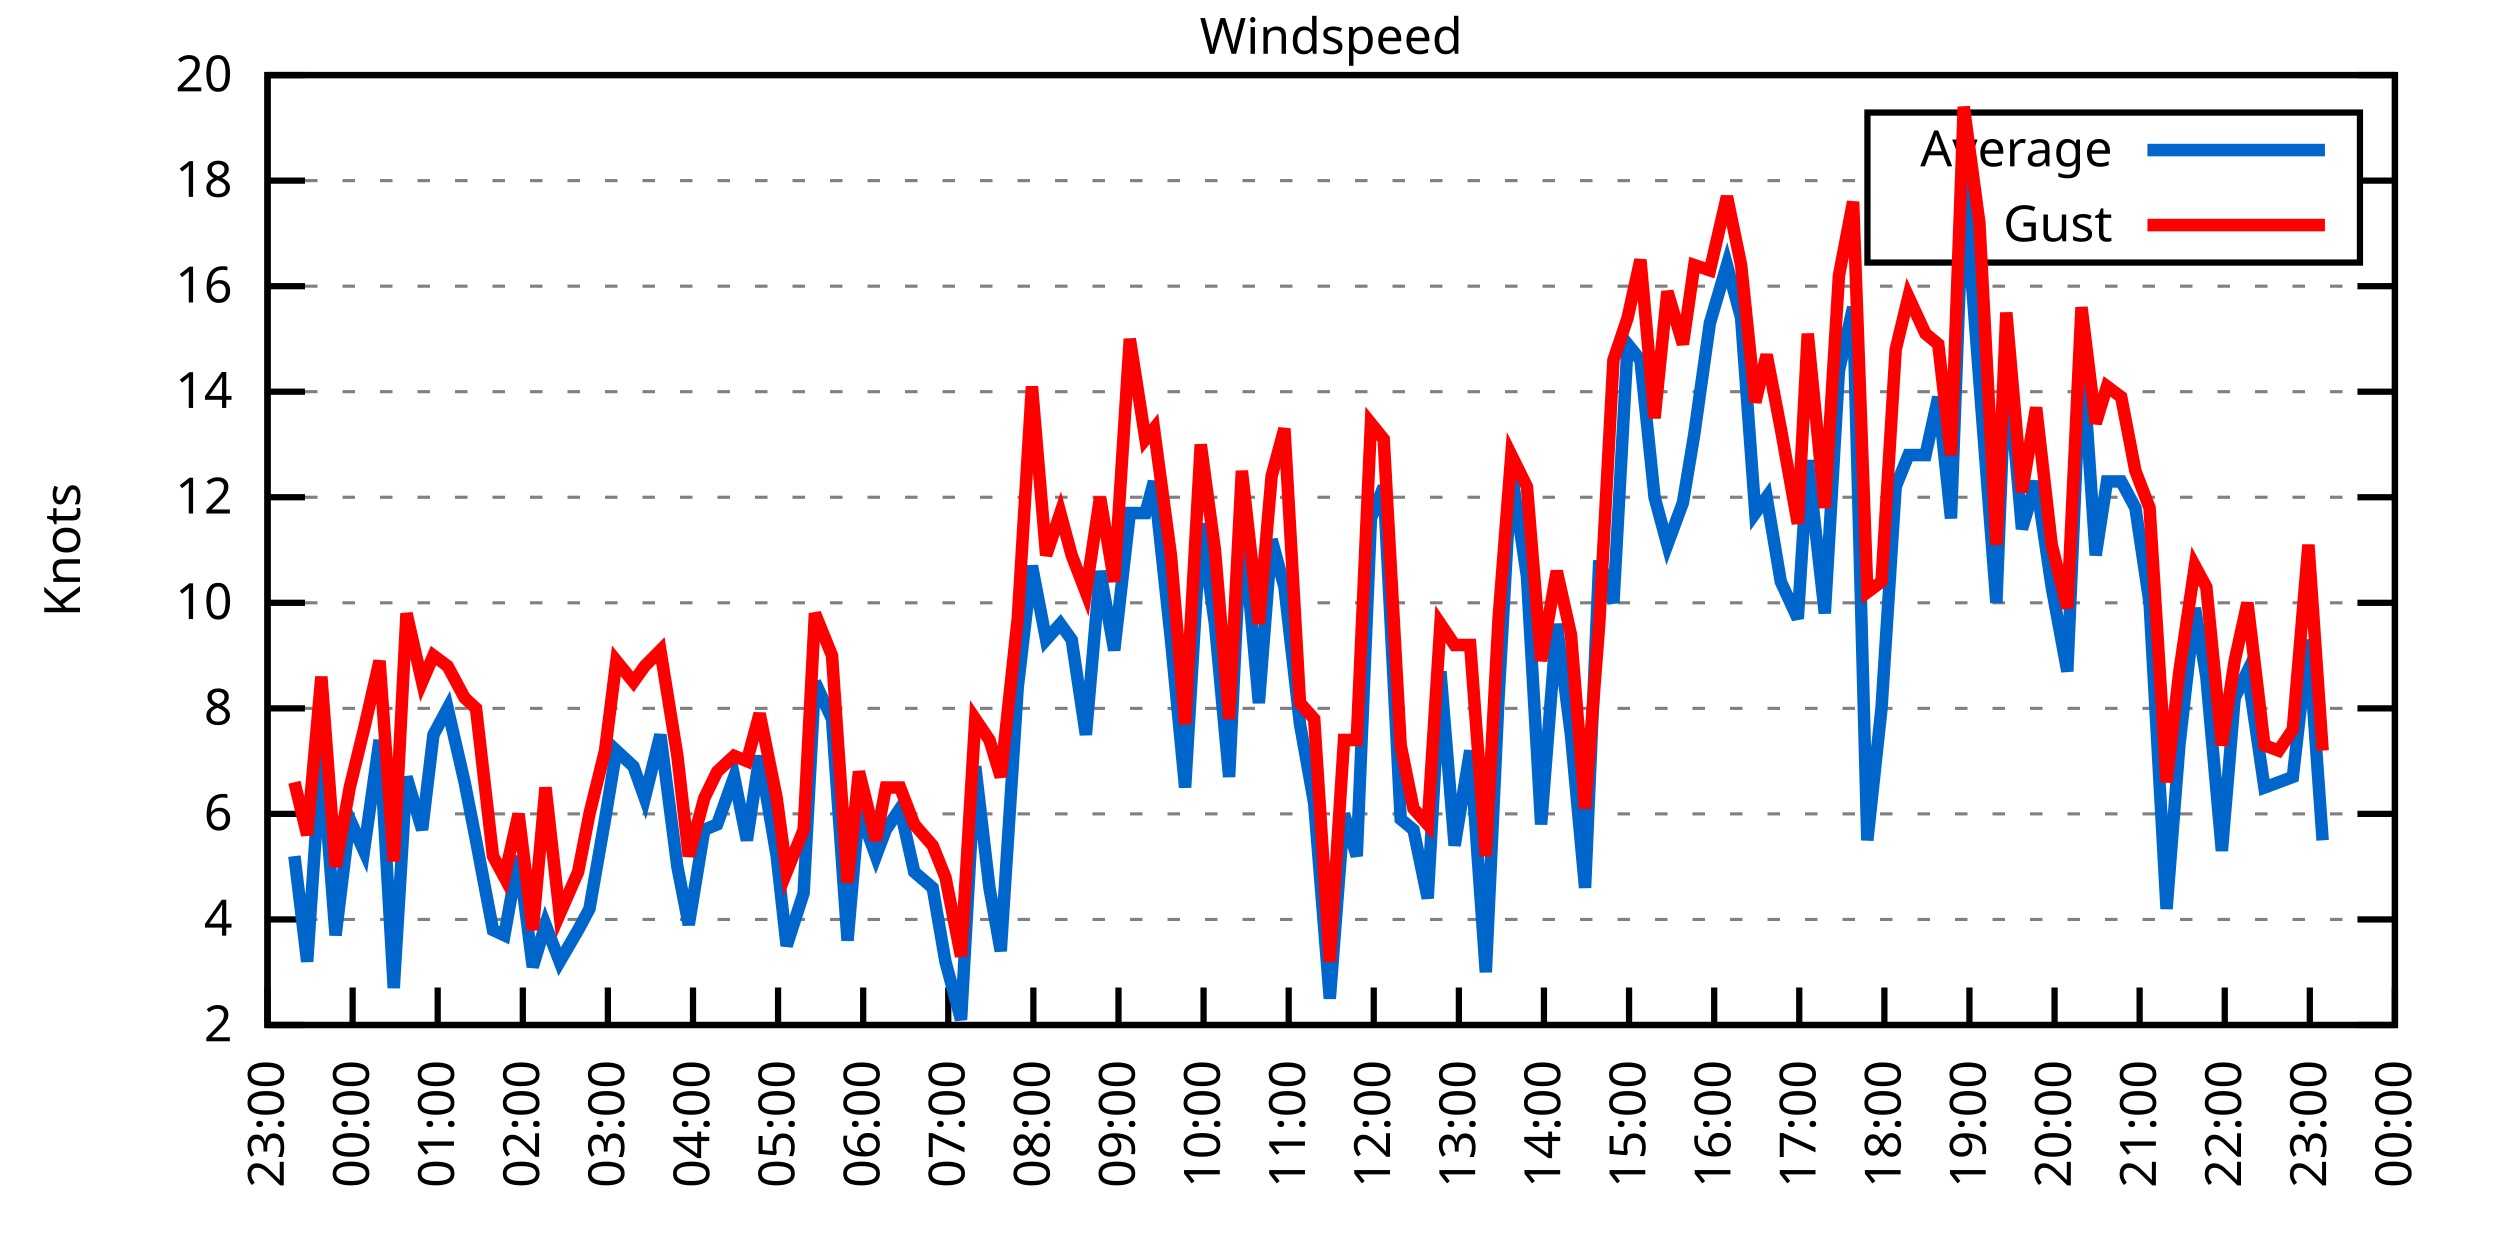
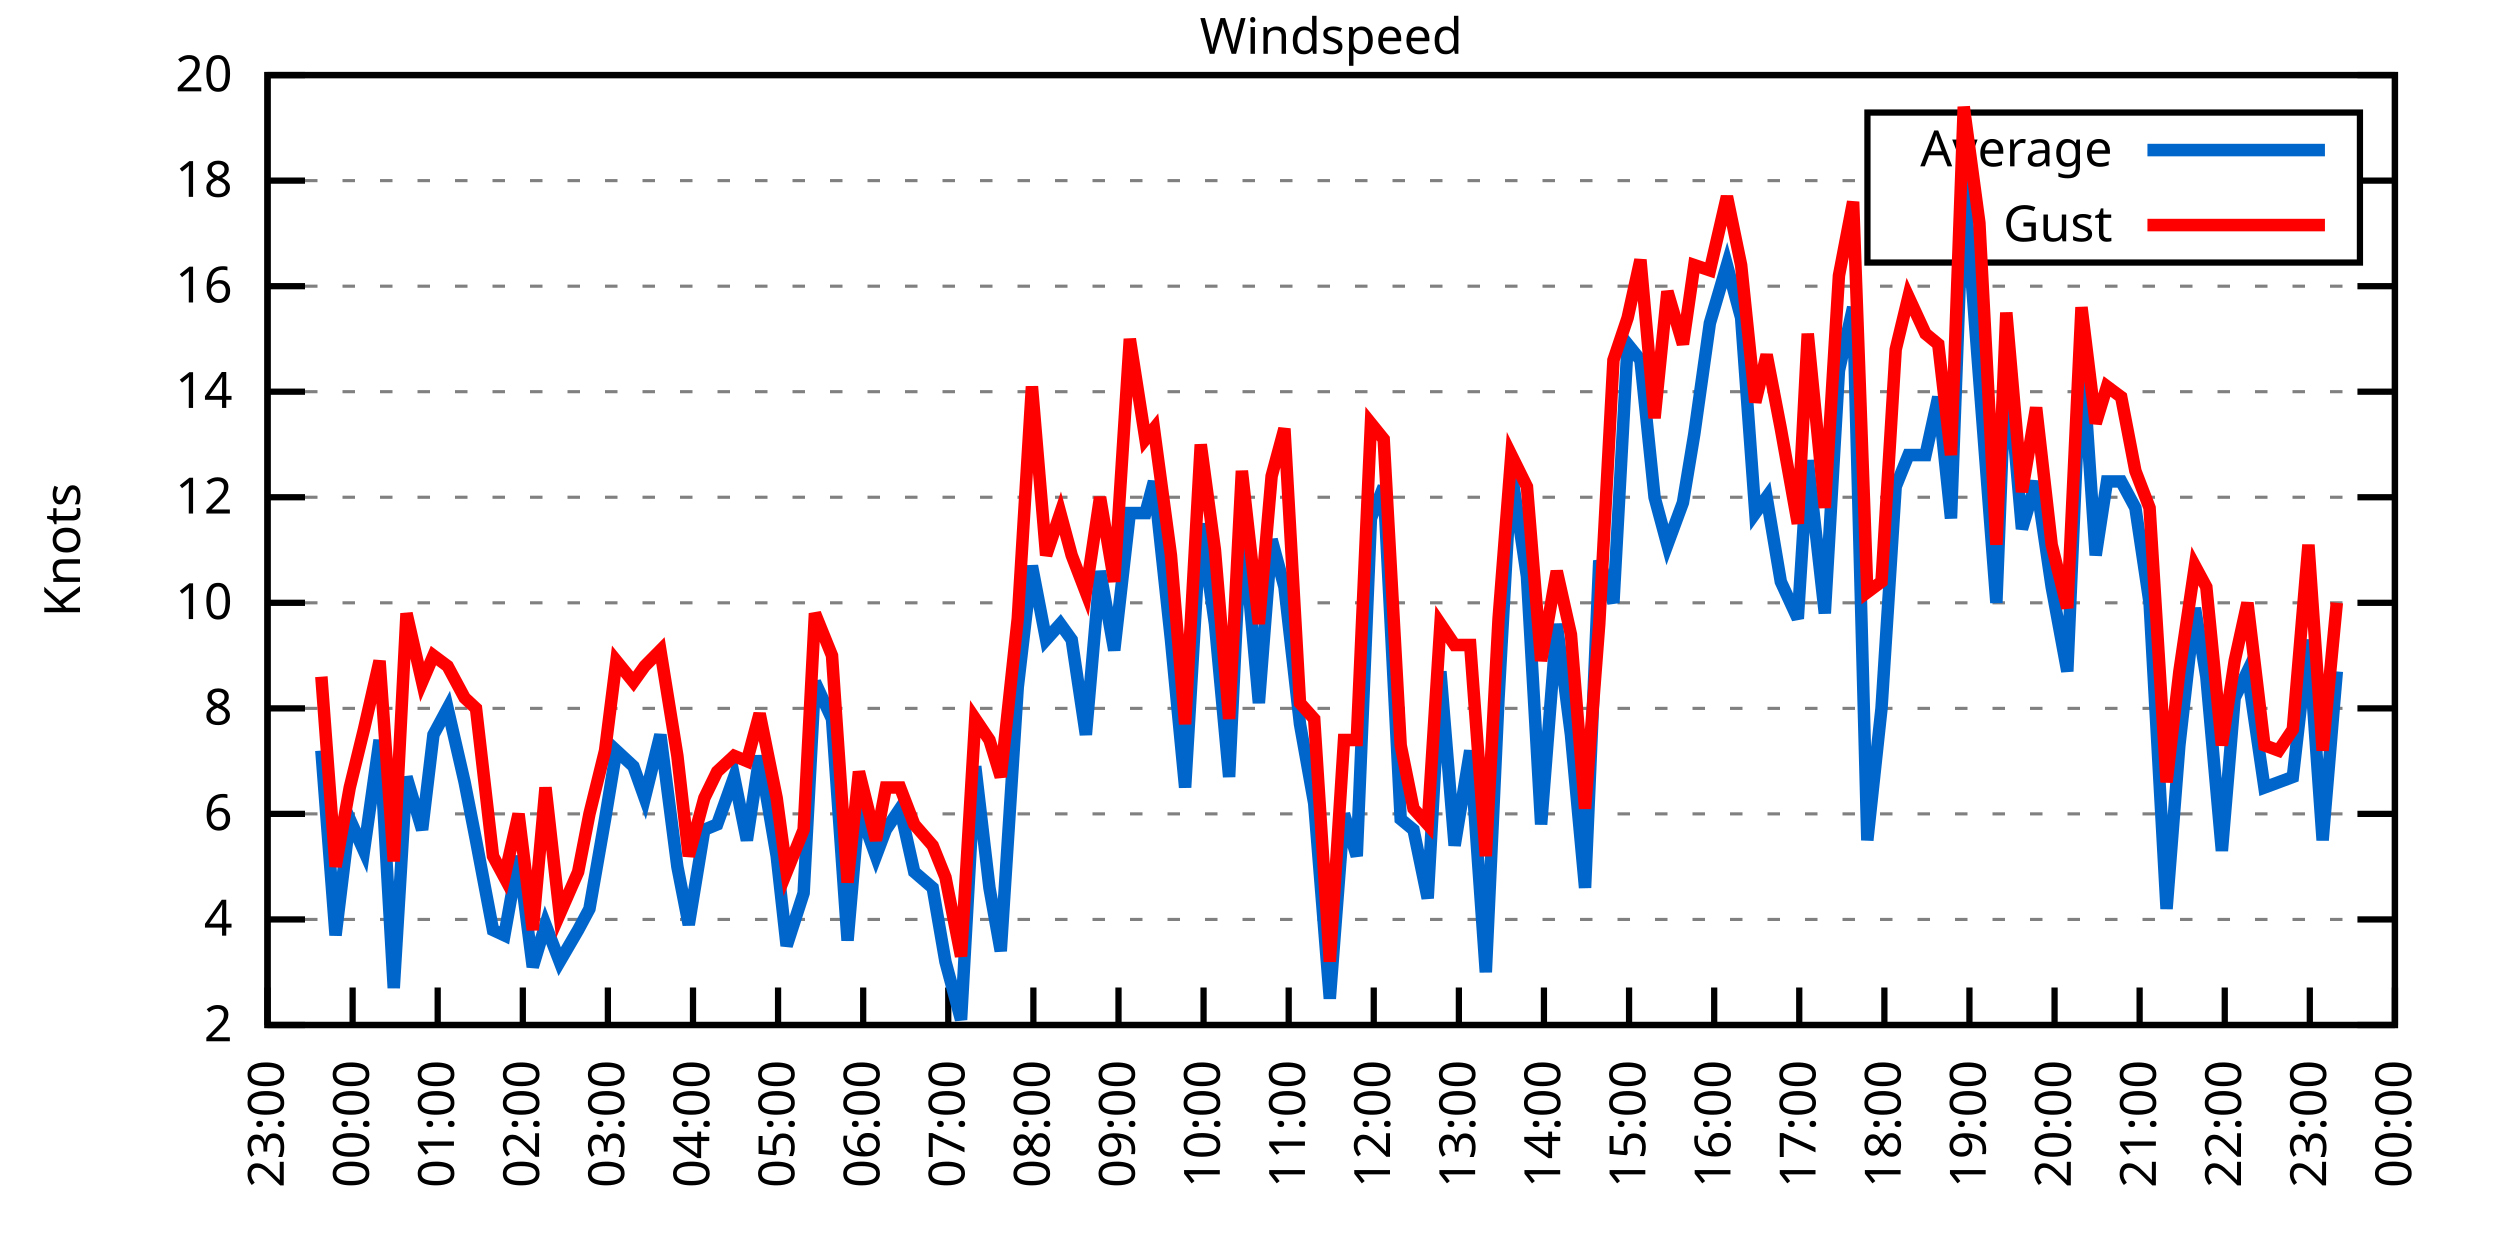
<svg xmlns="http://www.w3.org/2000/svg" xmlns:xlink="http://www.w3.org/1999/xlink" width="400" height="200" viewBox="0 0 400 200">
  <g id="gnuplot_canvas">
    <rect x="0" y="0" width="400" height="200" fill="none" />
    <defs>
      <circle id="gpDot" r="0.5" stroke-width="0.5" stroke="currentColor" />
      <path id="gpPt0" stroke-width="0.333" stroke="currentColor" d="M-1,0 h2 M0,-1 v2" />
      <path id="gpPt1" stroke-width="0.333" stroke="currentColor" d="M-1,-1 L1,1 M1,-1 L-1,1" />
      <path id="gpPt2" stroke-width="0.333" stroke="currentColor" d="M-1,0 L1,0 M0,-1 L0,1 M-1,-1 L1,1 M-1,1 L1,-1" />
      <rect id="gpPt3" stroke-width="0.333" stroke="currentColor" x="-1" y="-1" width="2" height="2" />
      <rect id="gpPt4" stroke-width="0.333" stroke="currentColor" fill="currentColor" x="-1" y="-1" width="2" height="2" />
      <circle id="gpPt5" stroke-width="0.333" stroke="currentColor" cx="0" cy="0" r="1" />
      <use xlink:href="#gpPt5" id="gpPt6" fill="currentColor" stroke="none" />
      <path id="gpPt7" stroke-width="0.333" stroke="currentColor" d="M0,-1.33 L-1.33,0.67 L1.33,0.67 z" />
      <use xlink:href="#gpPt7" id="gpPt8" fill="currentColor" stroke="none" />
      <use xlink:href="#gpPt7" id="gpPt9" stroke="currentColor" transform="rotate(180)" />
      <use xlink:href="#gpPt9" id="gpPt10" fill="currentColor" stroke="none" />
      <use xlink:href="#gpPt3" id="gpPt11" stroke="currentColor" transform="rotate(45)" />
      <use xlink:href="#gpPt11" id="gpPt12" fill="currentColor" stroke="none" />
      <path id="gpPt13" stroke-width="0.333" stroke="currentColor" d="M0,1.330 L1.265,0.411 L0.782,-1.067 L-0.782,-1.076 L-1.265,0.411 z" />
      <use xlink:href="#gpPt13" id="gpPt14" fill="currentColor" stroke="none" />
      <filter id="textbox" filterUnits="objectBoundingBox" x="0" y="0" height="1" width="1">
        <feFlood flood-color="white" flood-opacity="1" result="bgnd" />
        <feComposite in="SourceGraphic" in2="bgnd" operator="atop" />
      </filter>
      <filter id="greybox" filterUnits="objectBoundingBox" x="0" y="0" height="1" width="1">
        <feFlood flood-color="lightgrey" flood-opacity="1" result="grey" />
        <feComposite in="SourceGraphic" in2="grey" operator="atop" />
      </filter>
    </defs>
    <g fill="none" color="white" stroke="currentColor" stroke-width="1.00" stroke-linecap="butt" stroke-linejoin="miter">
</g>
    <g fill="none" color="black" stroke="currentColor" stroke-width="1.00" stroke-linecap="butt" stroke-linejoin="miter">
      <g stroke="none" shape-rendering="crispEdges">
        <polygon fill="rgb(255, 255, 255)" points="42.80,164.00 383.18,164.00 383.18,12.02 42.80,12.02 " />
      </g>
    </g>
    <g fill="none" color="black" stroke="currentColor" stroke-width="1.00" stroke-linecap="butt" stroke-linejoin="miter">
</g>
    <g fill="none" color="black" stroke="black" stroke-width="0.50" stroke-linecap="butt" stroke-linejoin="miter">
</g>
    <g fill="none" color="gray" stroke="currentColor" stroke-width="0.50" stroke-linecap="butt" stroke-linejoin="miter">
      <path stroke="gray" stroke-dasharray="2,4" class="gridline" d="M42.80,164.00 L383.19,164.00  " />
    </g>
    <g fill="none" color="gray" stroke="gray" stroke-width="1.00" stroke-linecap="butt" stroke-linejoin="miter">
</g>
    <g fill="none" color="black" stroke="currentColor" stroke-width="1.00" stroke-linecap="butt" stroke-linejoin="miter">
      <path stroke="black" d="M42.80,164.00 L48.80,164.00 M383.19,164.00 L377.19,164.00  " />
      <g transform="translate(37.20,166.60)" stroke="none" fill="black" font-family="Sans" font-size="8.00" text-anchor="end">
        <text>
          <tspan font-family="Sans"> 2</tspan>
        </text>
      </g>
    </g>
    <g fill="none" color="black" stroke="currentColor" stroke-width="1.00" stroke-linecap="butt" stroke-linejoin="miter">
</g>
    <g fill="none" color="black" stroke="black" stroke-width="0.50" stroke-linecap="butt" stroke-linejoin="miter">
</g>
    <g fill="none" color="gray" stroke="currentColor" stroke-width="0.50" stroke-linecap="butt" stroke-linejoin="miter">
      <path stroke="gray" stroke-dasharray="2,4" class="gridline" d="M42.80,147.11 L383.19,147.11  " />
    </g>
    <g fill="none" color="gray" stroke="gray" stroke-width="1.00" stroke-linecap="butt" stroke-linejoin="miter">
</g>
    <g fill="none" color="black" stroke="currentColor" stroke-width="1.00" stroke-linecap="butt" stroke-linejoin="miter">
      <path stroke="black" d="M42.80,147.11 L48.80,147.11 M383.19,147.11 L377.19,147.11  " />
      <g transform="translate(37.20,149.71)" stroke="none" fill="black" font-family="Sans" font-size="8.00" text-anchor="end">
        <text>
          <tspan font-family="Sans"> 4</tspan>
        </text>
      </g>
    </g>
    <g fill="none" color="black" stroke="currentColor" stroke-width="1.00" stroke-linecap="butt" stroke-linejoin="miter">
</g>
    <g fill="none" color="black" stroke="black" stroke-width="0.50" stroke-linecap="butt" stroke-linejoin="miter">
</g>
    <g fill="none" color="gray" stroke="currentColor" stroke-width="0.50" stroke-linecap="butt" stroke-linejoin="miter">
      <path stroke="gray" stroke-dasharray="2,4" class="gridline" d="M42.80,130.22 L383.19,130.22  " />
    </g>
    <g fill="none" color="gray" stroke="gray" stroke-width="1.00" stroke-linecap="butt" stroke-linejoin="miter">
</g>
    <g fill="none" color="black" stroke="currentColor" stroke-width="1.00" stroke-linecap="butt" stroke-linejoin="miter">
      <path stroke="black" d="M42.80,130.22 L48.80,130.22 M383.19,130.22 L377.19,130.22  " />
      <g transform="translate(37.20,132.82)" stroke="none" fill="black" font-family="Sans" font-size="8.00" text-anchor="end">
        <text>
          <tspan font-family="Sans"> 6</tspan>
        </text>
      </g>
    </g>
    <g fill="none" color="black" stroke="currentColor" stroke-width="1.00" stroke-linecap="butt" stroke-linejoin="miter">
</g>
    <g fill="none" color="black" stroke="black" stroke-width="0.50" stroke-linecap="butt" stroke-linejoin="miter">
</g>
    <g fill="none" color="gray" stroke="currentColor" stroke-width="0.50" stroke-linecap="butt" stroke-linejoin="miter">
      <path stroke="gray" stroke-dasharray="2,4" class="gridline" d="M42.80,113.34 L383.19,113.34  " />
    </g>
    <g fill="none" color="gray" stroke="gray" stroke-width="1.00" stroke-linecap="butt" stroke-linejoin="miter">
</g>
    <g fill="none" color="black" stroke="currentColor" stroke-width="1.00" stroke-linecap="butt" stroke-linejoin="miter">
      <path stroke="black" d="M42.80,113.34 L48.80,113.34 M383.19,113.34 L377.19,113.34  " />
      <g transform="translate(37.20,115.94)" stroke="none" fill="black" font-family="Sans" font-size="8.00" text-anchor="end">
        <text>
          <tspan font-family="Sans"> 8</tspan>
        </text>
      </g>
    </g>
    <g fill="none" color="black" stroke="currentColor" stroke-width="1.00" stroke-linecap="butt" stroke-linejoin="miter">
</g>
    <g fill="none" color="black" stroke="black" stroke-width="0.50" stroke-linecap="butt" stroke-linejoin="miter">
</g>
    <g fill="none" color="gray" stroke="currentColor" stroke-width="0.50" stroke-linecap="butt" stroke-linejoin="miter">
      <path stroke="gray" stroke-dasharray="2,4" class="gridline" d="M42.80,96.45 L383.19,96.45  " />
    </g>
    <g fill="none" color="gray" stroke="gray" stroke-width="1.00" stroke-linecap="butt" stroke-linejoin="miter">
</g>
    <g fill="none" color="black" stroke="currentColor" stroke-width="1.00" stroke-linecap="butt" stroke-linejoin="miter">
      <path stroke="black" d="M42.80,96.45 L48.80,96.45 M383.19,96.45 L377.19,96.45  " />
      <g transform="translate(37.20,99.05)" stroke="none" fill="black" font-family="Sans" font-size="8.00" text-anchor="end">
        <text>
          <tspan font-family="Sans"> 10</tspan>
        </text>
      </g>
    </g>
    <g fill="none" color="black" stroke="currentColor" stroke-width="1.00" stroke-linecap="butt" stroke-linejoin="miter">
</g>
    <g fill="none" color="black" stroke="black" stroke-width="0.50" stroke-linecap="butt" stroke-linejoin="miter">
</g>
    <g fill="none" color="gray" stroke="currentColor" stroke-width="0.50" stroke-linecap="butt" stroke-linejoin="miter">
      <path stroke="gray" stroke-dasharray="2,4" class="gridline" d="M42.80,79.56 L383.19,79.56  " />
    </g>
    <g fill="none" color="gray" stroke="gray" stroke-width="1.00" stroke-linecap="butt" stroke-linejoin="miter">
</g>
    <g fill="none" color="black" stroke="currentColor" stroke-width="1.00" stroke-linecap="butt" stroke-linejoin="miter">
      <path stroke="black" d="M42.80,79.56 L48.80,79.56 M383.19,79.56 L377.19,79.56  " />
      <g transform="translate(37.20,82.16)" stroke="none" fill="black" font-family="Sans" font-size="8.00" text-anchor="end">
        <text>
          <tspan font-family="Sans"> 12</tspan>
        </text>
      </g>
    </g>
    <g fill="none" color="black" stroke="currentColor" stroke-width="1.00" stroke-linecap="butt" stroke-linejoin="miter">
</g>
    <g fill="none" color="black" stroke="black" stroke-width="0.50" stroke-linecap="butt" stroke-linejoin="miter">
</g>
    <g fill="none" color="gray" stroke="currentColor" stroke-width="0.50" stroke-linecap="butt" stroke-linejoin="miter">
      <path stroke="gray" stroke-dasharray="2,4" class="gridline" d="M42.80,62.67 L383.19,62.67  " />
    </g>
    <g fill="none" color="gray" stroke="gray" stroke-width="1.00" stroke-linecap="butt" stroke-linejoin="miter">
</g>
    <g fill="none" color="black" stroke="currentColor" stroke-width="1.00" stroke-linecap="butt" stroke-linejoin="miter">
      <path stroke="black" d="M42.80,62.67 L48.80,62.67 M383.19,62.67 L377.19,62.67  " />
      <g transform="translate(37.20,65.27)" stroke="none" fill="black" font-family="Sans" font-size="8.00" text-anchor="end">
        <text>
          <tspan font-family="Sans"> 14</tspan>
        </text>
      </g>
    </g>
    <g fill="none" color="black" stroke="currentColor" stroke-width="1.00" stroke-linecap="butt" stroke-linejoin="miter">
</g>
    <g fill="none" color="black" stroke="black" stroke-width="0.50" stroke-linecap="butt" stroke-linejoin="miter">
</g>
    <g fill="none" color="gray" stroke="currentColor" stroke-width="0.50" stroke-linecap="butt" stroke-linejoin="miter">
      <path stroke="gray" stroke-dasharray="2,4" class="gridline" d="M42.80,45.79 L383.19,45.79  " />
    </g>
    <g fill="none" color="gray" stroke="gray" stroke-width="1.00" stroke-linecap="butt" stroke-linejoin="miter">
</g>
    <g fill="none" color="black" stroke="currentColor" stroke-width="1.00" stroke-linecap="butt" stroke-linejoin="miter">
      <path stroke="black" d="M42.80,45.79 L48.80,45.79 M383.19,45.79 L377.19,45.79  " />
      <g transform="translate(37.20,48.39)" stroke="none" fill="black" font-family="Sans" font-size="8.00" text-anchor="end">
        <text>
          <tspan font-family="Sans"> 16</tspan>
        </text>
      </g>
    </g>
    <g fill="none" color="black" stroke="currentColor" stroke-width="1.00" stroke-linecap="butt" stroke-linejoin="miter">
</g>
    <g fill="none" color="black" stroke="black" stroke-width="0.50" stroke-linecap="butt" stroke-linejoin="miter">
</g>
    <g fill="none" color="gray" stroke="currentColor" stroke-width="0.50" stroke-linecap="butt" stroke-linejoin="miter">
      <path stroke="gray" stroke-dasharray="2,4" class="gridline" d="M42.80,28.90 L298.79,28.90 M377.59,28.90 L383.19,28.90  " />
    </g>
    <g fill="none" color="gray" stroke="gray" stroke-width="1.00" stroke-linecap="butt" stroke-linejoin="miter">
</g>
    <g fill="none" color="black" stroke="currentColor" stroke-width="1.00" stroke-linecap="butt" stroke-linejoin="miter">
      <path stroke="black" d="M42.80,28.90 L48.80,28.90 M383.19,28.90 L377.19,28.90  " />
      <g transform="translate(37.20,31.50)" stroke="none" fill="black" font-family="Sans" font-size="8.00" text-anchor="end">
        <text>
          <tspan font-family="Sans"> 18</tspan>
        </text>
      </g>
    </g>
    <g fill="none" color="black" stroke="currentColor" stroke-width="1.00" stroke-linecap="butt" stroke-linejoin="miter">
</g>
    <g fill="none" color="black" stroke="black" stroke-width="0.50" stroke-linecap="butt" stroke-linejoin="miter">
</g>
    <g fill="none" color="gray" stroke="currentColor" stroke-width="0.50" stroke-linecap="butt" stroke-linejoin="miter">
      <path stroke="gray" stroke-dasharray="2,4" class="gridline" d="M42.80,12.01 L383.19,12.01  " />
    </g>
    <g fill="none" color="gray" stroke="gray" stroke-width="1.00" stroke-linecap="butt" stroke-linejoin="miter">
</g>
    <g fill="none" color="black" stroke="currentColor" stroke-width="1.00" stroke-linecap="butt" stroke-linejoin="miter">
      <path stroke="black" d="M42.80,12.01 L48.80,12.01 M383.19,12.01 L377.19,12.01  " />
      <g transform="translate(37.20,14.61)" stroke="none" fill="black" font-family="Sans" font-size="8.00" text-anchor="end">
        <text>
          <tspan font-family="Sans"> 20</tspan>
        </text>
      </g>
    </g>
    <g fill="none" color="black" stroke="currentColor" stroke-width="1.00" stroke-linecap="butt" stroke-linejoin="miter">
      <path stroke="black" d="M42.80,164.00 L42.80,158.00  " />
      <g transform="translate(45.40,169.60) rotate(270.00)" stroke="none" fill="black" font-family="Sans" font-size="8.00" text-anchor="end">
        <text>
          <tspan font-family="Sans">23:00</tspan>
        </text>
      </g>
    </g>
    <g fill="none" color="black" stroke="currentColor" stroke-width="1.00" stroke-linecap="butt" stroke-linejoin="miter">
      <path stroke="black" d="M56.42,164.00 L56.42,158.00  " />
      <g transform="translate(59.02,169.60) rotate(270.00)" stroke="none" fill="black" font-family="Sans" font-size="8.00" text-anchor="end">
        <text>
          <tspan font-family="Sans">00:00</tspan>
        </text>
      </g>
    </g>
    <g fill="none" color="black" stroke="currentColor" stroke-width="1.00" stroke-linecap="butt" stroke-linejoin="miter">
      <path stroke="black" d="M70.03,164.00 L70.03,158.00  " />
      <g transform="translate(72.63,169.60) rotate(270.00)" stroke="none" fill="black" font-family="Sans" font-size="8.00" text-anchor="end">
        <text>
          <tspan font-family="Sans">01:00</tspan>
        </text>
      </g>
    </g>
    <g fill="none" color="black" stroke="currentColor" stroke-width="1.00" stroke-linecap="butt" stroke-linejoin="miter">
      <path stroke="black" d="M83.65,164.00 L83.65,158.00  " />
      <g transform="translate(86.25,169.60) rotate(270.00)" stroke="none" fill="black" font-family="Sans" font-size="8.00" text-anchor="end">
        <text>
          <tspan font-family="Sans">02:00</tspan>
        </text>
      </g>
    </g>
    <g fill="none" color="black" stroke="currentColor" stroke-width="1.00" stroke-linecap="butt" stroke-linejoin="miter">
      <path stroke="black" d="M97.26,164.00 L97.26,158.00  " />
      <g transform="translate(99.86,169.60) rotate(270.00)" stroke="none" fill="black" font-family="Sans" font-size="8.00" text-anchor="end">
        <text>
          <tspan font-family="Sans">03:00</tspan>
        </text>
      </g>
    </g>
    <g fill="none" color="black" stroke="currentColor" stroke-width="1.00" stroke-linecap="butt" stroke-linejoin="miter">
      <path stroke="black" d="M110.88,164.00 L110.88,158.00  " />
      <g transform="translate(113.48,169.60) rotate(270.00)" stroke="none" fill="black" font-family="Sans" font-size="8.00" text-anchor="end">
        <text>
          <tspan font-family="Sans">04:00</tspan>
        </text>
      </g>
    </g>
    <g fill="none" color="black" stroke="currentColor" stroke-width="1.00" stroke-linecap="butt" stroke-linejoin="miter">
      <path stroke="black" d="M124.49,164.00 L124.49,158.00  " />
      <g transform="translate(127.09,169.60) rotate(270.00)" stroke="none" fill="black" font-family="Sans" font-size="8.00" text-anchor="end">
        <text>
          <tspan font-family="Sans">05:00</tspan>
        </text>
      </g>
    </g>
    <g fill="none" color="black" stroke="currentColor" stroke-width="1.00" stroke-linecap="butt" stroke-linejoin="miter">
      <path stroke="black" d="M138.11,164.00 L138.11,158.00  " />
      <g transform="translate(140.71,169.60) rotate(270.00)" stroke="none" fill="black" font-family="Sans" font-size="8.00" text-anchor="end">
        <text>
          <tspan font-family="Sans">06:00</tspan>
        </text>
      </g>
    </g>
    <g fill="none" color="black" stroke="currentColor" stroke-width="1.00" stroke-linecap="butt" stroke-linejoin="miter">
      <path stroke="black" d="M151.72,164.00 L151.72,158.00  " />
      <g transform="translate(154.32,169.60) rotate(270.00)" stroke="none" fill="black" font-family="Sans" font-size="8.00" text-anchor="end">
        <text>
          <tspan font-family="Sans">07:00</tspan>
        </text>
      </g>
    </g>
    <g fill="none" color="black" stroke="currentColor" stroke-width="1.00" stroke-linecap="butt" stroke-linejoin="miter">
      <path stroke="black" d="M165.34,164.00 L165.34,158.00  " />
      <g transform="translate(167.94,169.60) rotate(270.00)" stroke="none" fill="black" font-family="Sans" font-size="8.00" text-anchor="end">
        <text>
          <tspan font-family="Sans">08:00</tspan>
        </text>
      </g>
    </g>
    <g fill="none" color="black" stroke="currentColor" stroke-width="1.00" stroke-linecap="butt" stroke-linejoin="miter">
      <path stroke="black" d="M178.96,164.00 L178.96,158.00  " />
      <g transform="translate(181.56,169.60) rotate(270.00)" stroke="none" fill="black" font-family="Sans" font-size="8.00" text-anchor="end">
        <text>
          <tspan font-family="Sans">09:00</tspan>
        </text>
      </g>
    </g>
    <g fill="none" color="black" stroke="currentColor" stroke-width="1.00" stroke-linecap="butt" stroke-linejoin="miter">
      <path stroke="black" d="M192.57,164.00 L192.57,158.00  " />
      <g transform="translate(195.17,169.60) rotate(270.00)" stroke="none" fill="black" font-family="Sans" font-size="8.00" text-anchor="end">
        <text>
          <tspan font-family="Sans">10:00</tspan>
        </text>
      </g>
    </g>
    <g fill="none" color="black" stroke="currentColor" stroke-width="1.00" stroke-linecap="butt" stroke-linejoin="miter">
      <path stroke="black" d="M206.19,164.00 L206.19,158.00  " />
      <g transform="translate(208.79,169.60) rotate(270.00)" stroke="none" fill="black" font-family="Sans" font-size="8.00" text-anchor="end">
        <text>
          <tspan font-family="Sans">11:00</tspan>
        </text>
      </g>
    </g>
    <g fill="none" color="black" stroke="currentColor" stroke-width="1.00" stroke-linecap="butt" stroke-linejoin="miter">
      <path stroke="black" d="M219.80,164.00 L219.80,158.00  " />
      <g transform="translate(222.40,169.60) rotate(270.00)" stroke="none" fill="black" font-family="Sans" font-size="8.00" text-anchor="end">
        <text>
          <tspan font-family="Sans">12:00</tspan>
        </text>
      </g>
    </g>
    <g fill="none" color="black" stroke="currentColor" stroke-width="1.00" stroke-linecap="butt" stroke-linejoin="miter">
      <path stroke="black" d="M233.42,164.00 L233.42,158.00  " />
      <g transform="translate(236.02,169.60) rotate(270.00)" stroke="none" fill="black" font-family="Sans" font-size="8.00" text-anchor="end">
        <text>
          <tspan font-family="Sans">13:00</tspan>
        </text>
      </g>
    </g>
    <g fill="none" color="black" stroke="currentColor" stroke-width="1.00" stroke-linecap="butt" stroke-linejoin="miter">
      <path stroke="black" d="M247.03,164.00 L247.03,158.00  " />
      <g transform="translate(249.63,169.60) rotate(270.00)" stroke="none" fill="black" font-family="Sans" font-size="8.00" text-anchor="end">
        <text>
          <tspan font-family="Sans">14:00</tspan>
        </text>
      </g>
    </g>
    <g fill="none" color="black" stroke="currentColor" stroke-width="1.00" stroke-linecap="butt" stroke-linejoin="miter">
      <path stroke="black" d="M260.65,164.00 L260.65,158.00  " />
      <g transform="translate(263.25,169.60) rotate(270.00)" stroke="none" fill="black" font-family="Sans" font-size="8.00" text-anchor="end">
        <text>
          <tspan font-family="Sans">15:00</tspan>
        </text>
      </g>
    </g>
    <g fill="none" color="black" stroke="currentColor" stroke-width="1.00" stroke-linecap="butt" stroke-linejoin="miter">
      <path stroke="black" d="M274.27,164.00 L274.27,158.00  " />
      <g transform="translate(276.87,169.60) rotate(270.00)" stroke="none" fill="black" font-family="Sans" font-size="8.00" text-anchor="end">
        <text>
          <tspan font-family="Sans">16:00</tspan>
        </text>
      </g>
    </g>
    <g fill="none" color="black" stroke="currentColor" stroke-width="1.00" stroke-linecap="butt" stroke-linejoin="miter">
      <path stroke="black" d="M287.88,164.00 L287.88,158.00  " />
      <g transform="translate(290.48,169.60) rotate(270.00)" stroke="none" fill="black" font-family="Sans" font-size="8.00" text-anchor="end">
        <text>
          <tspan font-family="Sans">17:00</tspan>
        </text>
      </g>
    </g>
    <g fill="none" color="black" stroke="currentColor" stroke-width="1.00" stroke-linecap="butt" stroke-linejoin="miter">
      <path stroke="black" d="M301.50,164.00 L301.50,158.00  " />
      <g transform="translate(304.10,169.60) rotate(270.00)" stroke="none" fill="black" font-family="Sans" font-size="8.00" text-anchor="end">
        <text>
          <tspan font-family="Sans">18:00</tspan>
        </text>
      </g>
    </g>
    <g fill="none" color="black" stroke="currentColor" stroke-width="1.00" stroke-linecap="butt" stroke-linejoin="miter">
      <path stroke="black" d="M315.11,164.00 L315.11,158.00  " />
      <g transform="translate(317.71,169.60) rotate(270.00)" stroke="none" fill="black" font-family="Sans" font-size="8.00" text-anchor="end">
        <text>
          <tspan font-family="Sans">19:00</tspan>
        </text>
      </g>
    </g>
    <g fill="none" color="black" stroke="currentColor" stroke-width="1.00" stroke-linecap="butt" stroke-linejoin="miter">
      <path stroke="black" d="M328.73,164.00 L328.73,158.00  " />
      <g transform="translate(331.33,169.60) rotate(270.00)" stroke="none" fill="black" font-family="Sans" font-size="8.00" text-anchor="end">
        <text>
          <tspan font-family="Sans">20:00</tspan>
        </text>
      </g>
    </g>
    <g fill="none" color="black" stroke="currentColor" stroke-width="1.00" stroke-linecap="butt" stroke-linejoin="miter">
      <path stroke="black" d="M342.34,164.00 L342.34,158.00  " />
      <g transform="translate(344.94,169.60) rotate(270.00)" stroke="none" fill="black" font-family="Sans" font-size="8.00" text-anchor="end">
        <text>
          <tspan font-family="Sans">21:00</tspan>
        </text>
      </g>
    </g>
    <g fill="none" color="black" stroke="currentColor" stroke-width="1.00" stroke-linecap="butt" stroke-linejoin="miter">
      <path stroke="black" d="M355.96,164.00 L355.96,158.00  " />
      <g transform="translate(358.56,169.60) rotate(270.00)" stroke="none" fill="black" font-family="Sans" font-size="8.00" text-anchor="end">
        <text>
          <tspan font-family="Sans">22:00</tspan>
        </text>
      </g>
    </g>
    <g fill="none" color="black" stroke="currentColor" stroke-width="1.00" stroke-linecap="butt" stroke-linejoin="miter">
      <path stroke="black" d="M369.57,164.00 L369.57,158.00  " />
      <g transform="translate(372.17,169.60) rotate(270.00)" stroke="none" fill="black" font-family="Sans" font-size="8.00" text-anchor="end">
        <text>
          <tspan font-family="Sans">23:00</tspan>
        </text>
      </g>
    </g>
    <g fill="none" color="black" stroke="currentColor" stroke-width="1.00" stroke-linecap="butt" stroke-linejoin="miter">
      <path stroke="black" d="M383.19,164.00 L383.19,158.00  " />
      <g transform="translate(385.79,169.60) rotate(270.00)" stroke="none" fill="black" font-family="Sans" font-size="8.00" text-anchor="end">
        <text>
          <tspan font-family="Sans">00:00</tspan>
        </text>
      </g>
    </g>
    <g fill="none" color="black" stroke="currentColor" stroke-width="1.00" stroke-linecap="butt" stroke-linejoin="miter">
</g>
    <g fill="none" color="black" stroke="currentColor" stroke-width="1.00" stroke-linecap="butt" stroke-linejoin="miter">
      <path stroke="black" d="M42.80,12.01 L42.80,164.00 L383.19,164.00 L383.19,12.01 L42.80,12.01 Z  " />
    </g>
    <g fill="none" color="black" stroke="currentColor" stroke-width="1.00" stroke-linecap="butt" stroke-linejoin="miter">
</g>
    <g fill="none" color="black" stroke="currentColor" stroke-width="1.00" stroke-linecap="butt" stroke-linejoin="miter">
      <path stroke="black" d="M298.79,42.01 L298.79,18.01 L377.59,18.01 L377.59,42.01 L298.79,42.01 Z  " />
    </g>
    <g id="Windspeed_plot_1">
      <g fill="none" color="white" stroke="black" stroke-width="2.00" stroke-linecap="butt" stroke-linejoin="miter">
</g>
      <g fill="none" color="black" stroke="currentColor" stroke-width="2.00" stroke-linecap="butt" stroke-linejoin="miter">
        <g transform="translate(337.99,26.61)" stroke="none" fill="black" font-family="Sans" font-size="8.00" text-anchor="end">
          <text>
            <tspan font-family="Sans">Average</tspan>
          </text>
        </g>
      </g>
      <g fill="none" color="black" stroke="currentColor" stroke-width="2.00" stroke-linecap="butt" stroke-linejoin="miter">
-         <path stroke="rgb(  0, 102, 204)" d="M343.59,24.01 L371.99,24.01 M47.11,136.98 L49.15,153.87 L51.42,120.09 L53.69,149.65 L55.96,131.07 L58.23,136.14   L60.73,118.40 L63.00,158.09 L65.04,124.31 L67.54,132.76 L69.35,117.56 L71.62,113.34 L74.34,125.16 L76.16,134.45   L78.88,148.80 L80.70,149.65 L82.97,136.98 L85.24,154.71 L87.28,147.96 L89.55,153.87 L92.50,148.80 L94.31,145.42   L96.81,131.07 L98.62,120.09 L101.35,122.62 L103.16,127.69 L105.66,117.56 L108.38,138.67 L110.20,147.96 L112.69,132.76   L114.74,131.91 L117.46,124.31 L119.50,134.45 L121.54,120.94 L124.27,136.98 L125.86,151.33 L128.58,142.89 L130.39,109.11   L133.12,115.03 L135.61,150.49 L137.43,129.38 L140.15,136.98 L141.74,132.76 L144.01,129.38 L146.28,139.51 L149.23,142.05   L151.27,153.87 L153.77,163.16 L156.04,122.62 L158.31,142.05 L160.12,152.18 L162.84,109.96 L165.11,90.54 L167.38,102.36   L169.65,99.83 L171.47,102.36 L173.74,117.56 L176.01,91.38 L178.28,104.05 L180.77,82.09 L183.27,82.09 L184.63,77.03   L187.35,102.36 L189.62,126.00 L192.12,83.78 L194.39,99.83 L196.66,124.31 L198.70,82.09 L201.42,112.49 L203.46,86.32   L205.51,93.92 L208.00,115.87 L210.27,128.54 L212.77,159.78 L215.04,130.22 L217.08,136.98 L219.35,82.94 L221.39,77.87   L224.11,131.07 L226.16,132.76 L228.43,143.73 L230.47,107.43 L232.74,135.29 L235.23,120.09 L237.73,155.56 L239.77,111.65   L241.81,75.34 L244.31,92.23 L246.58,131.91 L249.08,99.83 L251.35,117.56 L253.61,142.05 L255.88,89.69 L258.15,96.45   L260.42,55.07 L262.47,57.61 L264.73,79.56 L266.78,87.16 L269.27,80.41 L271.09,69.43 L273.58,51.70 L276.31,42.41   L278.58,50.85 L280.85,82.09 L282.66,79.56 L284.93,93.07 L287.65,98.98 L289.24,73.65 L291.97,98.14 L294.23,59.30   L296.50,49.16 L298.77,134.45 L301.04,113.34 L303.31,77.87 L305.35,72.81 L308.08,72.81 L310.12,63.52 L312.16,82.94   L314.20,28.05 L316.70,60.98 L319.42,96.45 L321.01,55.92 L323.51,84.63 L325.78,77.03 L328.27,93.92 L330.77,107.43   L333.04,55.07 L335.31,88.85 L337.12,77.03 L339.39,77.03 L341.66,81.25 L343.93,96.45 L346.65,145.42 L348.70,119.25   L351.19,97.29 L353.01,108.27 L355.50,136.14 L357.55,111.65 L359.59,107.43 L362.31,126.00 L364.58,125.16 L366.85,124.31   L369.35,102.36 L371.62,134.45  " />
+         <path stroke="rgb(  0, 102, 204)" d="M343.59,24.01 L371.99,24.01 M51.42,120.09 L53.69,149.65 L55.96,131.07 L58.23,136.14 L60.73,118.40 L63.00,158.09   L65.04,124.31 L67.54,132.76 L69.35,117.56 L71.62,113.34 L74.34,125.16 L76.16,134.45 L78.88,148.80 L80.70,149.65   L82.97,136.98 L85.24,154.71 L87.28,147.96 L89.55,153.87 L92.50,148.80 L94.31,145.42 L96.81,131.07 L98.62,120.09   L101.35,122.62 L103.16,127.69 L105.66,117.56 L108.38,138.67 L110.20,147.96 L112.69,132.76 L114.74,131.91 L117.46,124.31   L119.50,134.45 L121.54,120.94 L124.27,136.98 L125.86,151.33 L128.58,142.89 L130.39,109.11 L133.12,115.03 L135.61,150.49   L137.43,129.38 L140.15,136.98 L141.74,132.76 L144.01,129.38 L146.28,139.51 L149.23,142.05 L151.27,153.87 L153.77,163.16   L156.04,122.62 L158.31,142.05 L160.12,152.18 L162.84,109.96 L165.11,90.54 L167.38,102.36 L169.65,99.83 L171.47,102.36   L173.74,117.56 L176.01,91.38 L178.28,104.05 L180.77,82.09 L183.27,82.09 L184.63,77.03 L187.35,102.36 L189.62,126.00   L192.12,83.78 L194.39,99.83 L196.66,124.31 L198.70,82.09 L201.42,112.49 L203.46,86.32 L205.51,93.92 L208.00,115.87   L210.27,128.54 L212.77,159.78 L215.04,130.22 L217.08,136.98 L219.35,82.94 L221.39,77.87 L224.11,131.07 L226.16,132.76   L228.43,143.73 L230.47,107.43 L232.74,135.29 L235.23,120.09 L237.73,155.56 L239.77,111.65 L241.81,75.34 L244.31,92.23   L246.58,131.91 L249.08,99.83 L251.35,117.56 L253.61,142.05 L255.88,89.69 L258.15,96.45 L260.42,55.07 L262.47,57.61   L264.73,79.56 L266.78,87.16 L269.27,80.41 L271.09,69.43 L273.58,51.70 L276.31,42.41 L278.58,50.85 L280.85,82.09   L282.66,79.56 L284.93,93.07 L287.65,98.98 L289.24,73.65 L291.97,98.14 L294.23,59.30 L296.50,49.16 L298.77,134.45   L301.04,113.34 L303.31,77.87 L305.35,72.81 L308.08,72.81 L310.12,63.52 L312.16,82.94 L314.20,28.05 L316.70,60.98   L319.42,96.45 L321.01,55.92 L323.51,84.63 L325.78,77.03 L328.27,93.92 L330.77,107.43 L333.04,55.07 L335.31,88.85   L337.12,77.03 L339.39,77.03 L341.66,81.25 L343.93,96.45 L346.65,145.42 L348.70,119.25 L351.19,97.29 L353.01,108.27   L355.50,136.14 L357.55,111.65 L359.59,107.43 L362.31,126.00 L364.58,125.16 L366.85,124.31 L369.35,102.36 L371.62,134.45   L373.89,107.43  " />
      </g>
    </g>
    <g id="Windspeed_plot_2">
      <g fill="none" color="black" stroke="currentColor" stroke-width="2.00" stroke-linecap="butt" stroke-linejoin="miter">
        <g transform="translate(337.99,38.61)" stroke="none" fill="black" font-family="Sans" font-size="8.00" text-anchor="end">
          <text>
            <tspan font-family="Sans">Gust</tspan>
          </text>
        </g>
      </g>
      <g fill="none" color="black" stroke="currentColor" stroke-width="2.00" stroke-linecap="butt" stroke-linejoin="miter">
-         <path stroke="rgb(255,   0,   0)" d="M343.59,36.01 L371.99,36.01 M47.11,125.16 L49.15,133.60 L51.42,108.27 L53.69,138.67 L55.96,126.00 L58.23,116.71   L60.73,105.74 L63.00,137.82 L65.04,98.14 L67.54,109.11 L69.35,104.89 L71.62,106.58 L74.34,111.65 L76.16,113.34   L78.88,136.98 L80.70,140.36 L82.97,130.22 L85.24,148.80 L87.28,126.00 L89.55,146.27 L92.50,139.51 L94.31,130.22   L96.81,120.09 L98.62,105.74 L101.35,109.11 L103.16,106.58 L105.66,104.05 L108.38,120.94 L110.20,136.98 L112.69,127.69   L114.74,123.47 L117.46,120.94 L119.50,121.78 L121.54,114.18 L124.27,127.69 L125.86,139.51 L128.58,132.76 L130.39,98.14   L133.12,104.89 L135.61,141.20 L137.43,123.47 L140.15,134.45 L141.74,126.00 L144.01,126.00 L146.28,131.91 L149.23,135.29   L151.27,140.36 L153.77,153.02 L156.04,115.03 L158.31,118.40 L160.12,124.31 L162.84,98.98 L165.11,61.83 L167.38,88.85   L169.65,82.09 L171.47,88.85 L173.74,94.76 L176.01,79.56 L178.28,93.07 L180.77,54.23 L183.27,70.27 L184.63,68.58   L187.35,88.85 L189.62,115.87 L192.12,71.12 L194.39,88.00 L196.66,115.03 L198.70,75.34 L201.42,99.83 L203.46,76.18   L205.51,68.58 L208.00,112.49 L210.27,115.03 L212.77,153.87 L215.04,118.40 L217.08,118.40 L219.35,67.74 L221.39,70.27   L224.11,119.25 L226.16,129.38 L228.43,131.91 L230.47,99.83 L232.74,103.20 L235.23,103.20 L237.73,136.98 L239.77,98.98   L241.81,72.81 L244.31,77.87 L246.58,105.74 L249.08,91.38 L251.35,101.52 L253.61,129.38 L255.88,99.83 L258.15,57.61   L260.42,50.85 L262.47,41.56 L264.73,66.90 L266.78,46.63 L269.27,55.07 L271.09,42.41 L273.58,43.25 L276.31,31.43   L278.58,42.41 L280.85,64.36 L282.66,56.76 L284.93,68.58 L287.65,83.78 L289.24,53.39 L291.97,81.25 L294.23,44.10   L296.50,32.28 L298.77,94.76 L301.04,93.07 L303.31,55.92 L305.35,47.47 L308.08,53.39 L310.12,55.07 L312.16,72.81   L314.20,17.08 L316.70,35.65 L319.42,87.16 L321.01,50.01 L323.51,78.72 L325.78,65.21 L328.27,87.16 L330.77,97.29   L333.04,49.16 L335.31,67.74 L337.12,61.83 L339.39,63.52 L341.66,75.34 L343.93,81.25 L346.65,125.16 L348.70,107.43   L351.19,90.54 L353.01,93.92 L355.50,119.25 L357.55,105.74 L359.59,96.45 L362.31,119.25 L364.58,120.09 L366.85,116.71   L369.35,87.16 L371.62,120.09  " />
+         <path stroke="rgb(255,   0,   0)" d="M343.59,36.01 L371.99,36.01 M51.42,108.27 L53.69,138.67 L55.96,126.00 L58.23,116.71 L60.73,105.74 L63.00,137.82   L65.04,98.14 L67.54,109.11 L69.35,104.89 L71.62,106.58 L74.34,111.65 L76.16,113.34 L78.88,136.98 L80.70,140.36   L82.97,130.22 L85.24,148.80 L87.28,126.00 L89.55,146.27 L92.50,139.51 L94.31,130.22 L96.81,120.09 L98.62,105.74   L101.35,109.11 L103.16,106.58 L105.66,104.05 L108.38,120.94 L110.20,136.98 L112.69,127.69 L114.74,123.47 L117.46,120.94   L119.50,121.78 L121.54,114.18 L124.27,127.69 L125.86,139.51 L128.58,132.76 L130.39,98.14 L133.12,104.89 L135.61,141.20   L137.43,123.47 L140.15,134.45 L141.74,126.00 L144.01,126.00 L146.28,131.91 L149.23,135.29 L151.27,140.36 L153.77,153.02   L156.04,115.03 L158.31,118.40 L160.12,124.31 L162.84,98.98 L165.11,61.83 L167.38,88.85 L169.65,82.09 L171.47,88.85   L173.74,94.76 L176.01,79.56 L178.28,93.07 L180.77,54.23 L183.27,70.27 L184.63,68.58 L187.35,88.85 L189.62,115.87   L192.12,71.12 L194.39,88.00 L196.66,115.03 L198.70,75.34 L201.42,99.83 L203.46,76.18 L205.51,68.58 L208.00,112.49   L210.27,115.03 L212.77,153.87 L215.04,118.40 L217.08,118.40 L219.35,67.74 L221.39,70.27 L224.11,119.25 L226.16,129.38   L228.43,131.91 L230.47,99.83 L232.74,103.20 L235.23,103.20 L237.73,136.98 L239.77,98.98 L241.81,72.81 L244.31,77.87   L246.58,105.74 L249.08,91.38 L251.35,101.52 L253.61,129.38 L255.88,99.83 L258.15,57.61 L260.42,50.85 L262.47,41.56   L264.73,66.90 L266.78,46.63 L269.27,55.07 L271.09,42.41 L273.58,43.25 L276.31,31.43 L278.58,42.41 L280.85,64.36   L282.66,56.76 L284.93,68.58 L287.65,83.78 L289.24,53.39 L291.97,81.25 L294.23,44.10 L296.50,32.28 L298.77,94.76   L301.04,93.07 L303.31,55.92 L305.35,47.47 L308.08,53.39 L310.12,55.07 L312.16,72.81 L314.20,17.08 L316.70,35.65   L319.42,87.16 L321.01,50.01 L323.51,78.72 L325.78,65.21 L328.27,87.16 L330.77,97.29 L333.04,49.16 L335.31,67.74   L337.12,61.83 L339.39,63.52 L341.66,75.34 L343.93,81.25 L346.65,125.16 L348.70,107.43 L351.19,90.54 L353.01,93.92   L355.50,119.25 L357.55,105.74 L359.59,96.45 L362.31,119.25 L364.58,120.09 L366.85,116.71 L369.35,87.16 L371.62,120.09   L373.89,96.45  " />
      </g>
    </g>
    <g fill="none" color="black" stroke="currentColor" stroke-width="2.00" stroke-linecap="butt" stroke-linejoin="miter">
</g>
    <g fill="none" color="black" stroke="black" stroke-width="1.00" stroke-linecap="butt" stroke-linejoin="miter">
</g>
    <g fill="none" color="black" stroke="currentColor" stroke-width="1.00" stroke-linecap="butt" stroke-linejoin="miter">
      <path stroke="black" d="M42.80,12.01 L42.80,164.00 L383.19,164.00 L383.19,12.01 L42.80,12.01 Z  " />
      <g transform="translate(12.80,88.01) rotate(270.00)" stroke="none" fill="black" font-family="Sans" font-size="8.00" text-anchor="middle">
        <text>
          <tspan font-family="Sans">Knots</tspan>
        </text>
      </g>
    </g>
    <g fill="none" color="black" stroke="currentColor" stroke-width="1.00" stroke-linecap="butt" stroke-linejoin="miter">
</g>
    <g fill="none" color="black" stroke="currentColor" stroke-width="1.00" stroke-linecap="butt" stroke-linejoin="miter">
      <g transform="translate(212.99,8.61)" stroke="none" fill="black" font-family="Sans" font-size="8.00" text-anchor="middle">
        <text>
          <tspan font-family="Sans">Windspeed</tspan>
        </text>
      </g>
    </g>
    <g fill="none" color="black" stroke="currentColor" stroke-width="1.00" stroke-linecap="butt" stroke-linejoin="miter">
</g>
  </g>
</svg>
